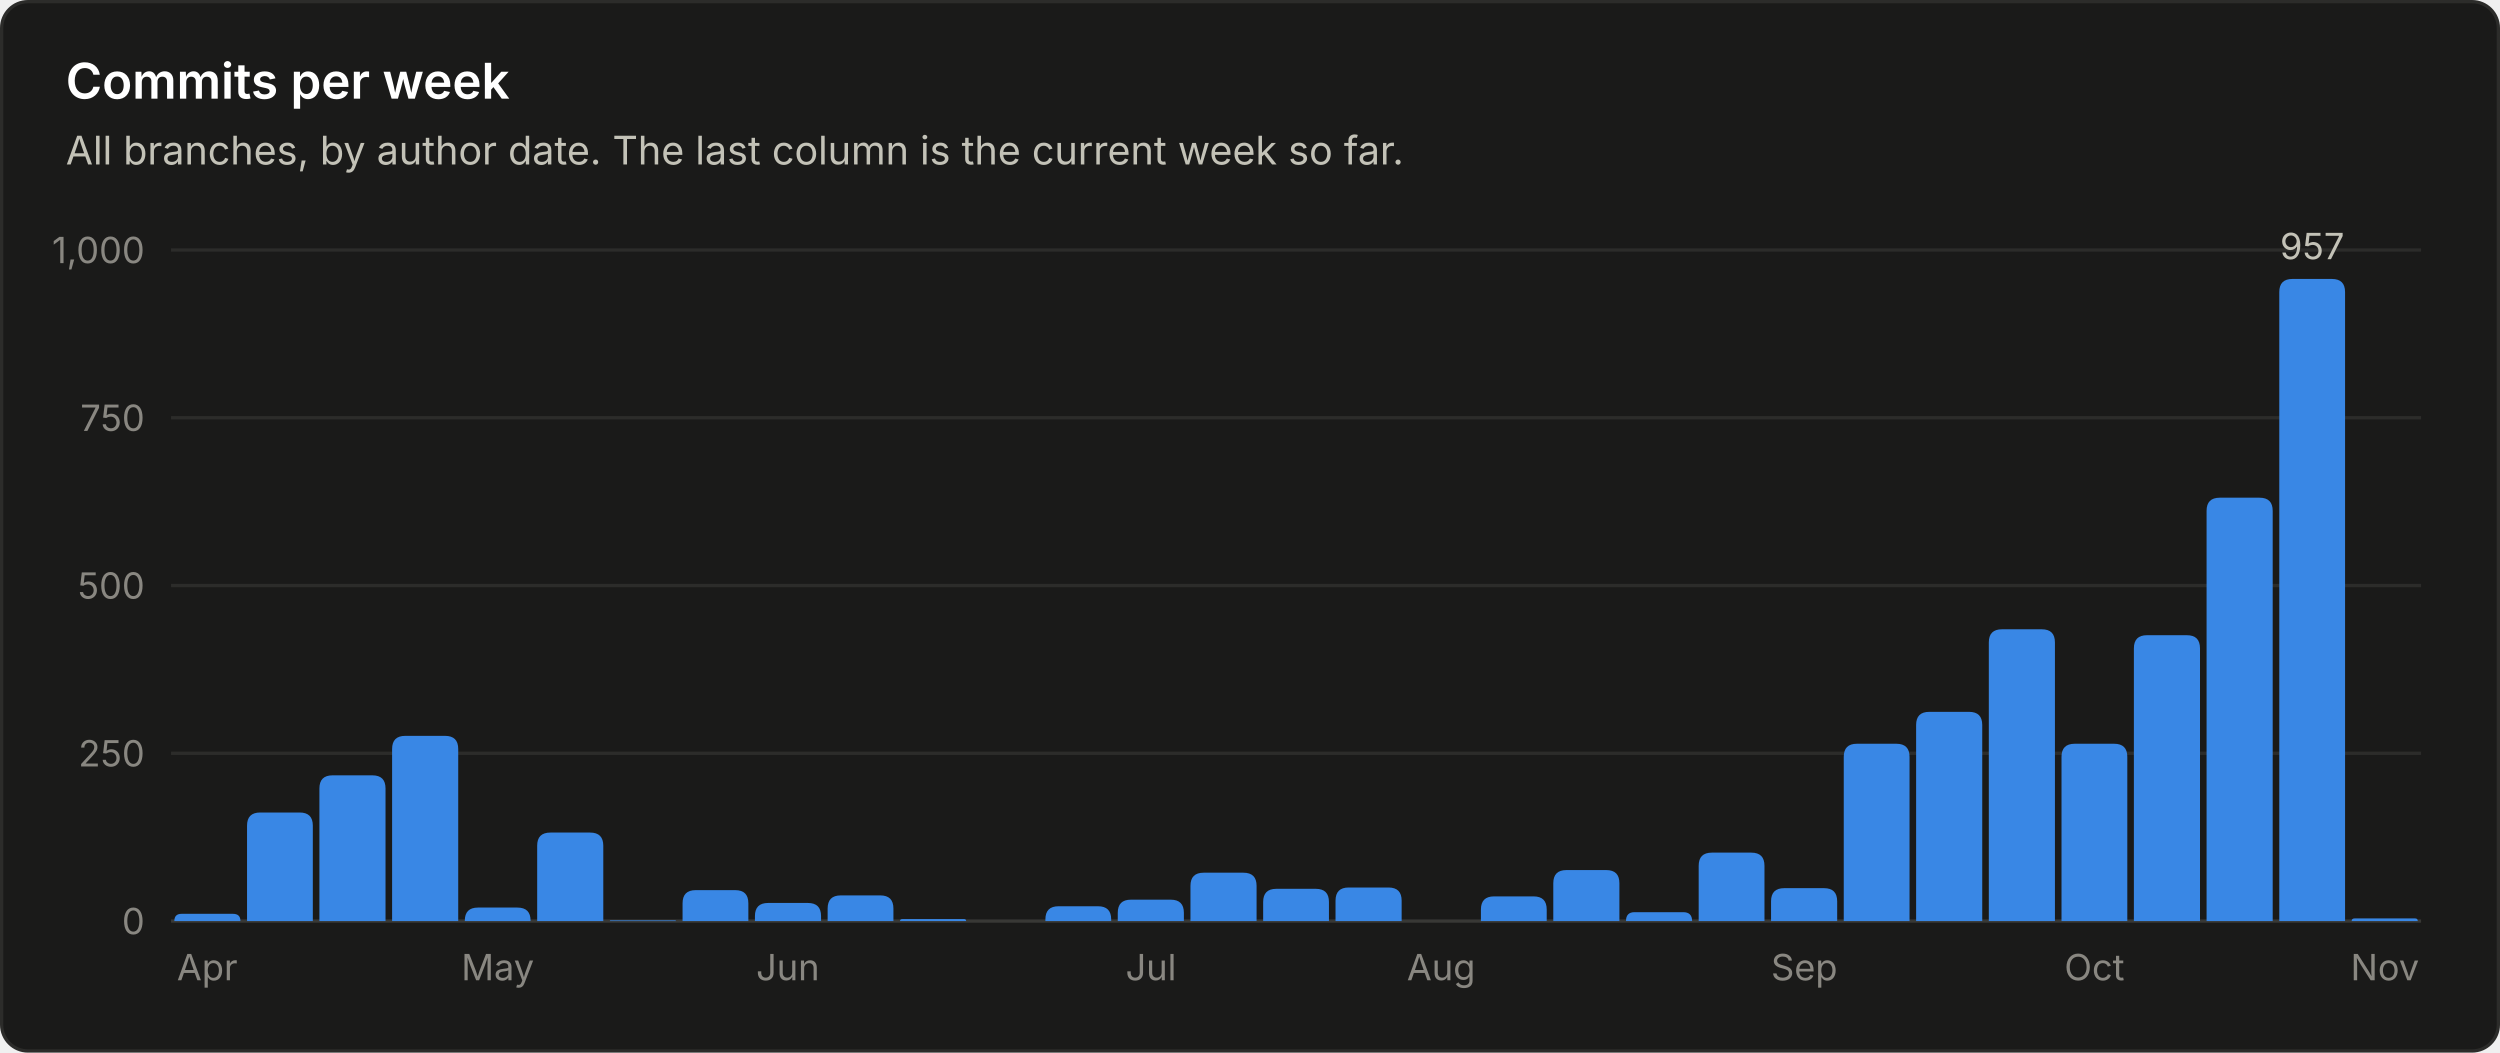
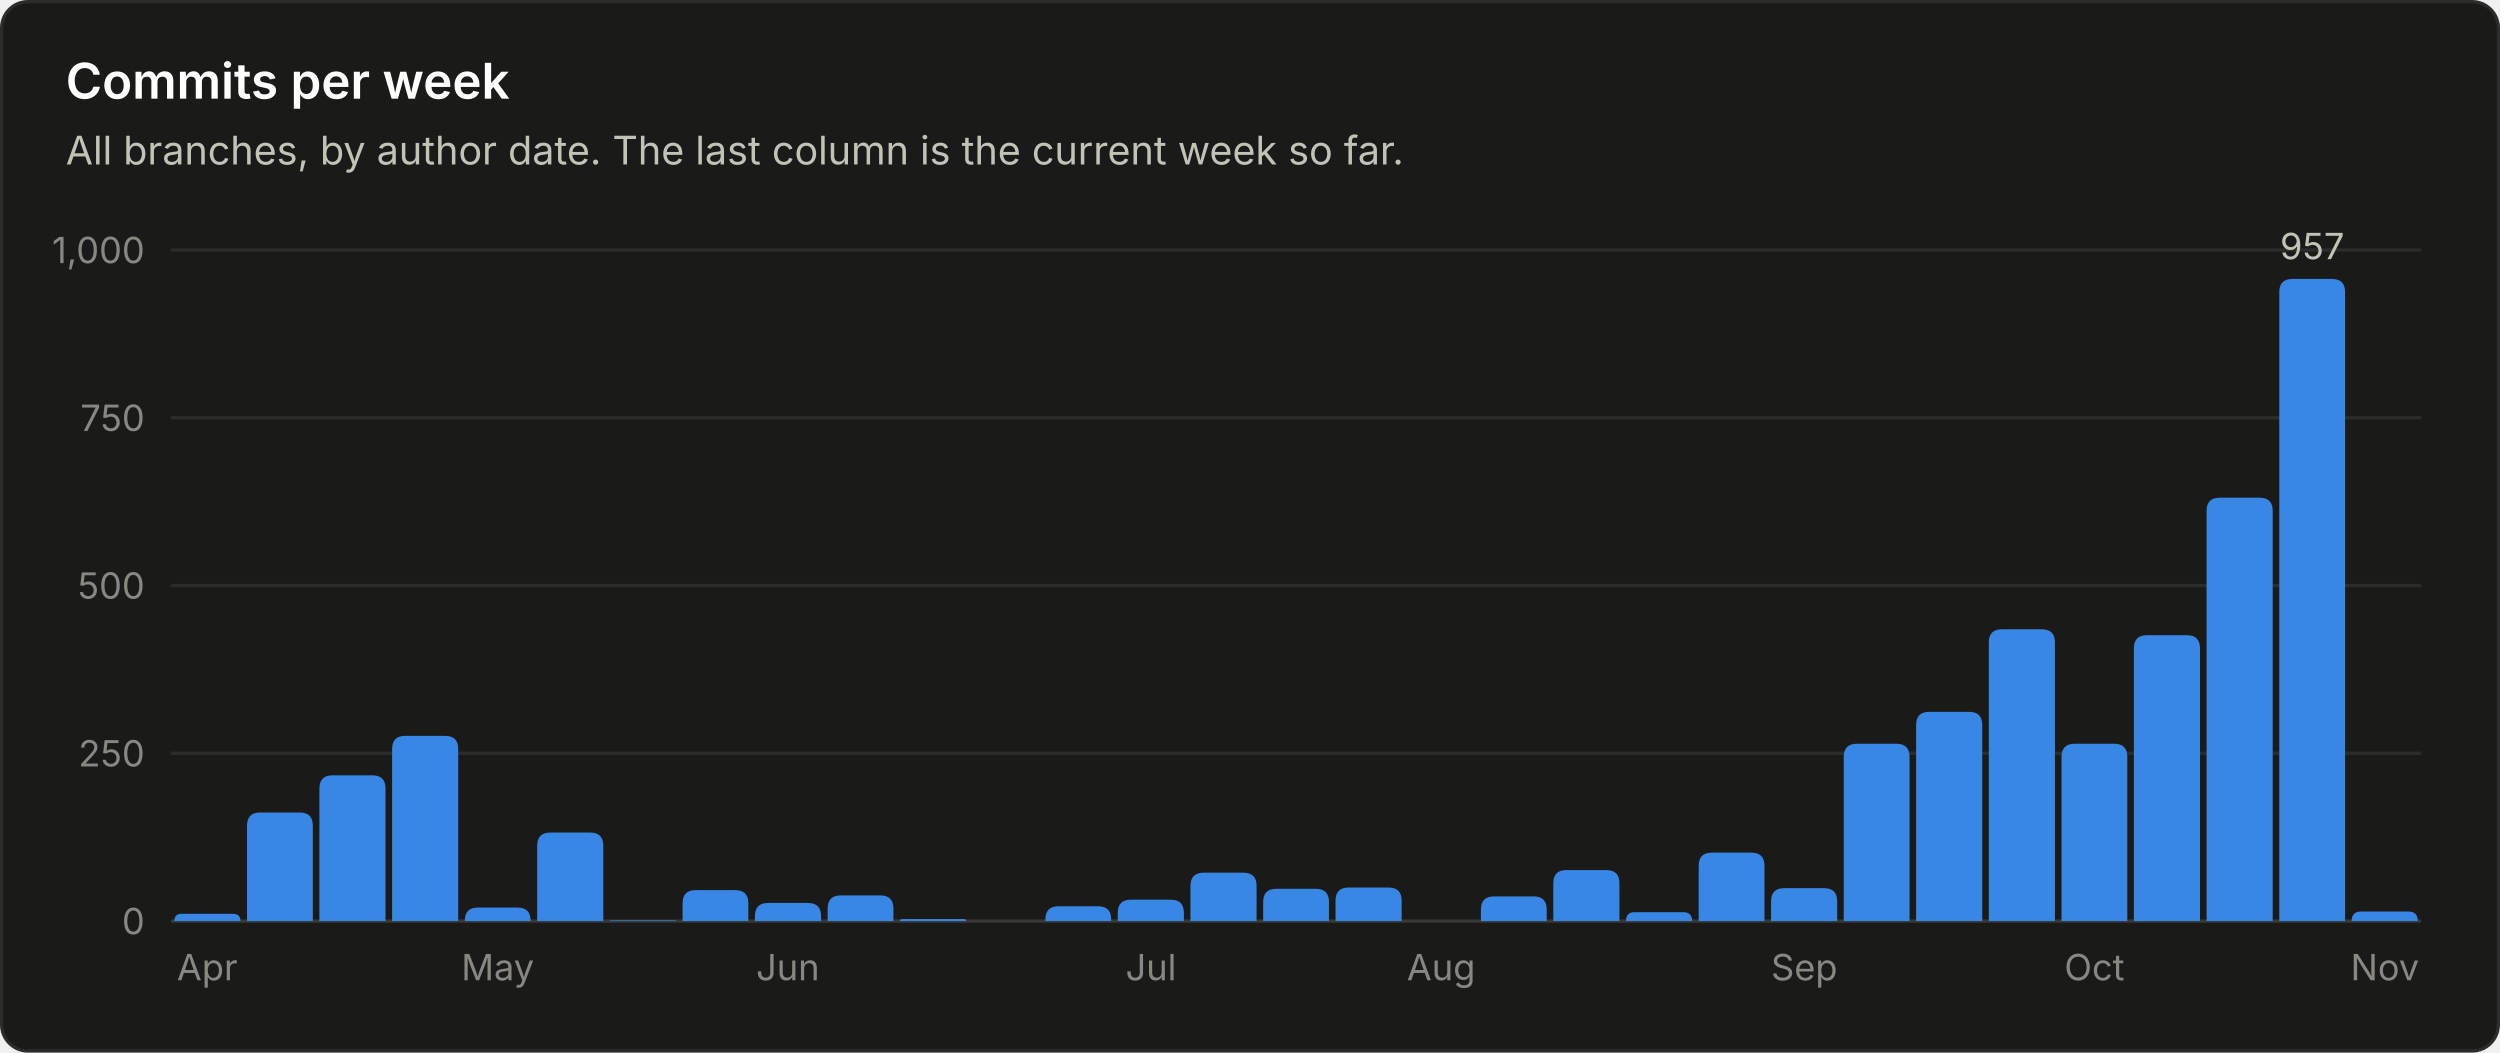
<svg xmlns="http://www.w3.org/2000/svg" viewBox="0 0 760 320" width="760" height="320" role="img" font-family="system-ui, -apple-system, 'Segoe UI', sans-serif">
  <rect x="0.5" y="0.5" width="759" height="319" rx="8" fill="#1a1a19" stroke="#2c2c2a" />
  <text x="20.0" y="30.0" fill="#ffffff" font-size="15" font-weight="600" text-anchor="start">Commits per week</text>
  <text x="20.0" y="50.0" fill="#c3c2b7" font-size="12" font-weight="400" text-anchor="start">All branches, by author date. The last column is the current week so far.</text>
  <line x1="52" y1="280.0" x2="736" y2="280.0" stroke="#383835" stroke-width="1" />
  <text x="44.0" y="284.0" fill="#898781" font-size="11" font-weight="400" text-anchor="end">0</text>
  <line x1="52" y1="229.0" x2="736" y2="229.0" stroke="#2c2c2a" stroke-width="1" />
  <text x="44.0" y="233.0" fill="#898781" font-size="11" font-weight="400" text-anchor="end">250</text>
  <line x1="52" y1="178.0" x2="736" y2="178.0" stroke="#2c2c2a" stroke-width="1" />
  <text x="44.0" y="182.0" fill="#898781" font-size="11" font-weight="400" text-anchor="end">500</text>
  <line x1="52" y1="127.0" x2="736" y2="127.0" stroke="#2c2c2a" stroke-width="1" />
  <text x="44.0" y="131.0" fill="#898781" font-size="11" font-weight="400" text-anchor="end">750</text>
  <line x1="52" y1="76.0" x2="736" y2="76.0" stroke="#2c2c2a" stroke-width="1" />
  <text x="44.0" y="80.0" fill="#898781" font-size="11" font-weight="400" text-anchor="end">1,000</text>
  <path d="M53.0 280.0 V280.0 Q53.0 277.8 55.2 277.8 H70.8 Q73.1 277.8 73.1 280.0 V280.0 Z" fill="#3987e5" />
  <text x="63.0" y="298.0" fill="#898781" font-size="11" font-weight="400" text-anchor="middle">Apr</text>
  <path d="M75.1 280.0 V251.0 Q75.1 247.0 79.1 247.0 H91.1 Q95.1 247.0 95.1 251.0 V280.0 Z" fill="#3987e5" />
  <path d="M97.1 280.0 V239.7 Q97.1 235.7 101.1 235.7 H113.2 Q117.2 235.7 117.2 239.7 V280.0 Z" fill="#3987e5" />
  <path d="M119.2 280.0 V227.7 Q119.2 223.7 123.2 223.7 H135.3 Q139.3 223.7 139.3 227.7 V280.0 Z" fill="#3987e5" />
  <path d="M141.3 280.0 V279.9 Q141.3 275.9 145.3 275.9 H157.3 Q161.3 275.9 161.3 279.9 V280.0 Z" fill="#3987e5" />
  <text x="151.3" y="298.0" fill="#898781" font-size="11" font-weight="400" text-anchor="middle">May</text>
  <path d="M163.3 280.0 V257.1 Q163.3 253.1 167.3 253.1 H179.4 Q183.4 253.1 183.4 257.1 V280.0 Z" fill="#3987e5" />
  <path d="M185.4 280.0 V280.0 Q185.4 279.8 185.6 279.8 H205.2 Q205.5 279.8 205.5 280.0 V280.0 Z" fill="#3987e5" />
  <path d="M207.5 280.0 V274.6 Q207.5 270.6 211.5 270.6 H223.5 Q227.5 270.6 227.5 274.6 V280.0 Z" fill="#3987e5" />
  <path d="M229.5 280.0 V278.5 Q229.5 274.5 233.5 274.5 H245.6 Q249.6 274.5 249.6 278.5 V280.0 Z" fill="#3987e5" />
  <text x="239.5" y="298.0" fill="#898781" font-size="11" font-weight="400" text-anchor="middle">Jun</text>
  <path d="M251.6 280.0 V276.2 Q251.6 272.2 255.6 272.2 H267.6 Q271.6 272.2 271.6 276.2 V280.0 Z" fill="#3987e5" />
  <path d="M273.6 280.0 V280.0 Q273.6 279.4 274.3 279.4 H293.1 Q293.7 279.4 293.7 280.0 V280.0 Z" fill="#3987e5" />
  <path d="M317.8 280.0 V279.5 Q317.8 275.5 321.8 275.5 H333.8 Q337.8 275.5 337.8 279.5 V280.0 Z" fill="#3987e5" />
  <path d="M339.8 280.0 V277.5 Q339.8 273.5 343.8 273.5 H355.9 Q359.9 273.5 359.9 277.5 V280.0 Z" fill="#3987e5" />
  <text x="349.9" y="298.0" fill="#898781" font-size="11" font-weight="400" text-anchor="middle">Jul</text>
  <path d="M361.9 280.0 V269.3 Q361.9 265.3 365.9 265.3 H378.0 Q382.0 265.3 382.0 269.3 V280.0 Z" fill="#3987e5" />
  <path d="M384.0 280.0 V274.2 Q384.0 270.2 388.0 270.2 H400.0 Q404.0 270.2 404.0 274.2 V280.0 Z" fill="#3987e5" />
  <path d="M406.0 280.0 V273.8 Q406.0 269.8 410.0 269.8 H422.1 Q426.1 269.8 426.1 273.8 V280.0 Z" fill="#3987e5" />
  <text x="438.1" y="298.0" fill="#898781" font-size="11" font-weight="400" text-anchor="middle">Aug</text>
  <path d="M450.2 280.0 V276.5 Q450.2 272.5 454.2 272.5 H466.2 Q470.2 272.5 470.2 276.5 V280.0 Z" fill="#3987e5" />
  <path d="M472.2 280.0 V268.5 Q472.2 264.5 476.2 264.5 H488.3 Q492.3 264.5 492.3 268.5 V280.0 Z" fill="#3987e5" />
  <path d="M494.3 280.0 V280.0 Q494.3 277.3 496.9 277.3 H511.7 Q514.4 277.3 514.4 280.0 V280.0 Z" fill="#3987e5" />
  <path d="M516.4 280.0 V263.2 Q516.4 259.2 520.4 259.2 H532.4 Q536.4 259.2 536.4 263.2 V280.0 Z" fill="#3987e5" />
  <path d="M538.4 280.0 V274.0 Q538.4 270.0 542.4 270.0 H554.5 Q558.5 270.0 558.5 274.0 V280.0 Z" fill="#3987e5" />
  <text x="548.5" y="298.0" fill="#898781" font-size="11" font-weight="400" text-anchor="middle">Sep</text>
  <path d="M560.5 280.0 V230.1 Q560.5 226.1 564.5 226.1 H576.5 Q580.5 226.1 580.5 230.1 V280.0 Z" fill="#3987e5" />
  <path d="M582.5 280.0 V220.4 Q582.5 216.4 586.5 216.4 H598.6 Q602.6 216.4 602.6 220.4 V280.0 Z" fill="#3987e5" />
  <path d="M604.6 280.0 V195.3 Q604.6 191.3 608.6 191.3 H620.7 Q624.7 191.3 624.7 195.3 V280.0 Z" fill="#3987e5" />
  <path d="M626.7 280.0 V230.1 Q626.7 226.1 630.7 226.1 H642.7 Q646.7 226.1 646.7 230.1 V280.0 Z" fill="#3987e5" />
  <text x="636.7" y="298.0" fill="#898781" font-size="11" font-weight="400" text-anchor="middle">Oct</text>
  <path d="M648.7 280.0 V197.1 Q648.7 193.1 652.7 193.1 H664.8 Q668.8 193.1 668.8 197.1 V280.0 Z" fill="#3987e5" />
  <path d="M670.8 280.0 V155.3 Q670.8 151.3 674.8 151.3 H686.9 Q690.9 151.3 690.9 155.3 V280.0 Z" fill="#3987e5" />
  <path d="M692.9 280.0 V88.8 Q692.9 84.8 696.9 84.8 H708.9 Q712.9 84.8 712.9 88.8 V280.0 Z" fill="#3987e5" />
  <text x="702.9" y="78.8" fill="#c3c2b7" font-size="11" font-weight="400" text-anchor="middle">957</text>
-   <path d="M714.9 280.0 V280.0 Q714.9 279.2 715.8 279.2 H734.2 Q735.0 279.2 735.0 280.0 V280.0 Z" fill="#3987e5" />
+   <path d="M714.9 280.0 V280.0 Q714.9 277.1 717.8 277.1 H732.1 Q735.0 277.1 735.0 280.0 V280.0 Z" fill="#3987e5" />
  <text x="725.0" y="298.0" fill="#898781" font-size="11" font-weight="400" text-anchor="middle">Nov</text>
</svg>
